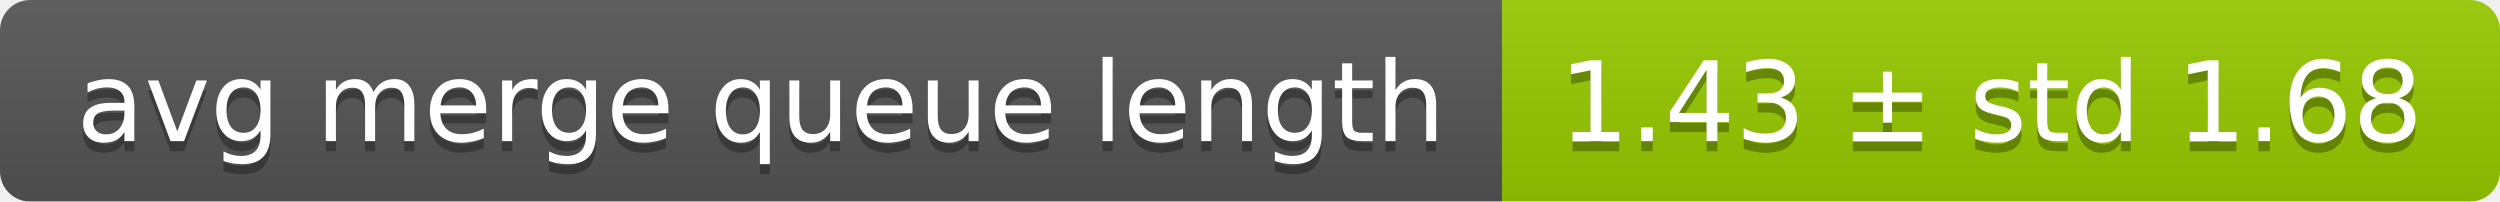
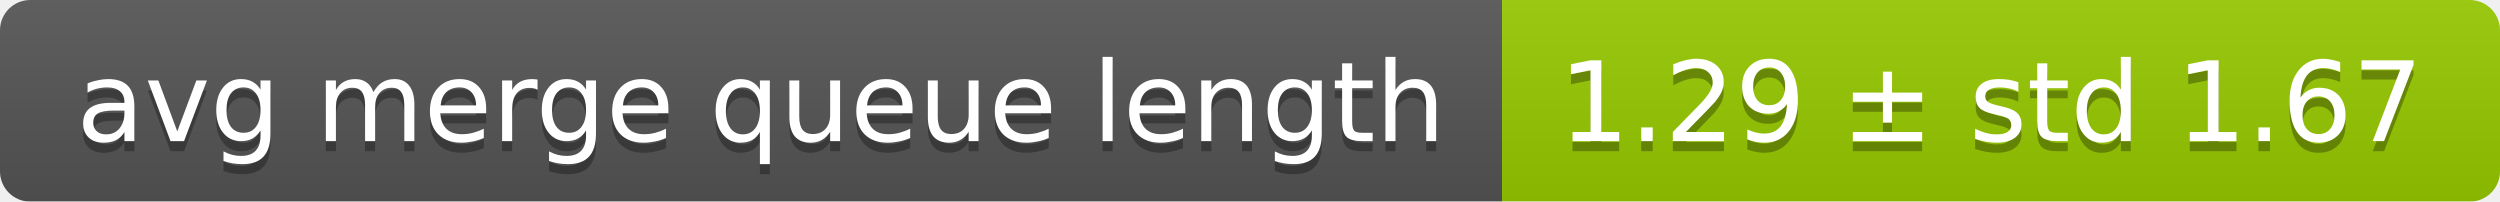
<svg xmlns="http://www.w3.org/2000/svg" width="248" height="20">
  <linearGradient id="smooth" x2="0" y2="100%">
    <stop offset="0" stop-color="#bbb" stop-opacity=".1" />
    <stop offset="1" stop-opacity=".1" />
  </linearGradient>
  <mask id="round">
    <rect width="248" height="20" rx="3" fill="#fff" />
  </mask>
  <g mask="url(#round)">
    <rect width="149" height="20" fill="#555" />
    <rect x="149" width="99" height="20" fill="#97ca00" />
    <rect width="248" height="20" fill="url(#smooth)" />
  </g>
  <g fill="#fff" text-anchor="middle" font-family="DejaVu Sans,Verdana,Geneva,sans-serif" font-size="11">
    <text x="75.5" y="15" fill="#010101" fill-opacity=".3">avg merge queue length</text>
    <text x="75.5" y="14">avg merge queue length</text>
-     <text x="197.5" y="15" fill="#010101" fill-opacity=".3">1.43 ± std 1.68</text>
-     <text x="197.5" y="14">1.43 ± std 1.68</text>
+     <text x="197.5" y="15" fill="#010101" fill-opacity=".3">1.29 ± std 1.67</text>
+     <text x="197.5" y="14">1.29 ± std 1.67</text>
  </g>
</svg>
